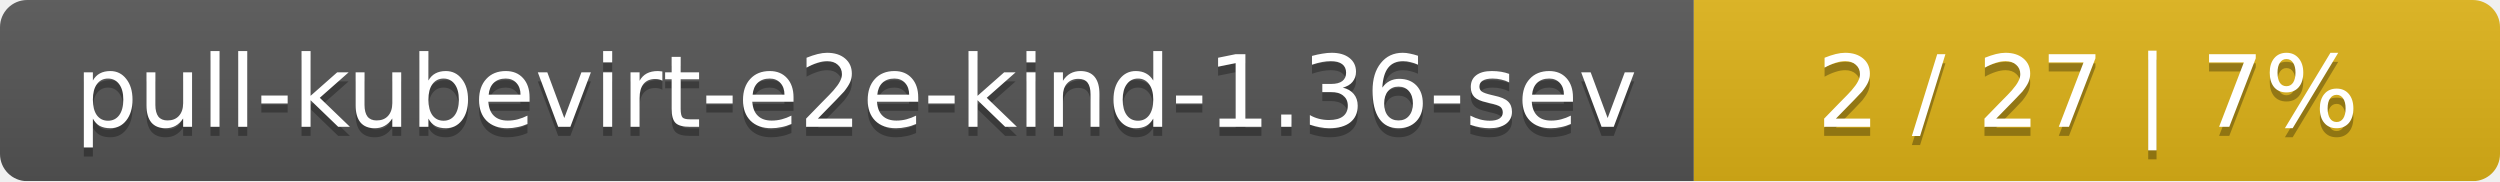
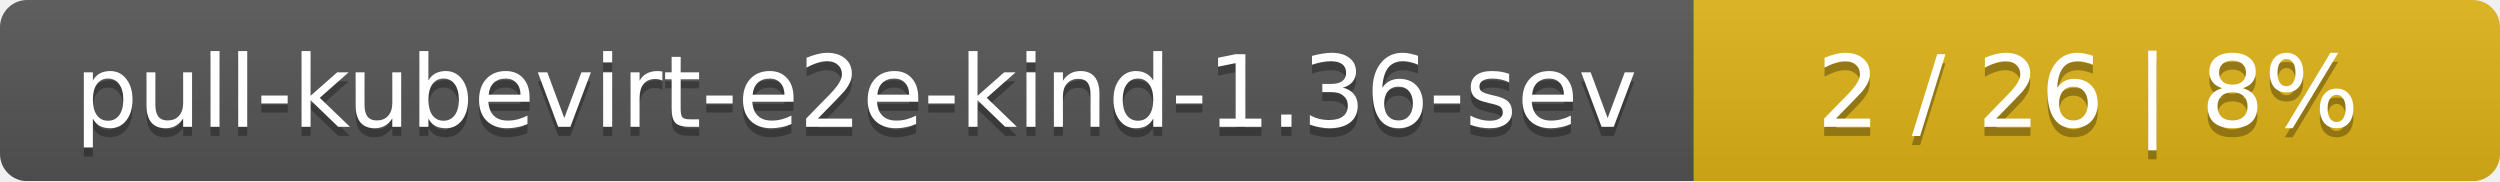
<svg xmlns="http://www.w3.org/2000/svg" width="276" height="20">
  <linearGradient id="smooth" x2="0" y2="100%">
    <stop offset="0" stop-color="#bbb" stop-opacity=".1" />
    <stop offset="1" stop-opacity=".1" />
  </linearGradient>
  <mask id="round">
    <rect width="276" height="20" rx="3" fill="#fff" />
  </mask>
  <g mask="url(#round)">
    <rect width="187" height="20" fill="#555" />
    <rect x="187" width="89" height="20" fill="#dfb317" />
    <rect width="276" height="20" fill="url(#smooth)" />
  </g>
  <g fill="#fff" text-anchor="middle" font-family="DejaVu Sans,Verdana,Geneva,sans-serif" font-size="11">
    <text x="94.5" y="15" fill="#010101" fill-opacity=".3">pull-kubevirt-e2e-kind-1.36-sev</text>
    <text x="94.5" y="14">pull-kubevirt-e2e-kind-1.36-sev</text>
-     <text x="230.5" y="15" fill="#010101" fill-opacity=".3">2 / 27    |    7%</text>
-     <text x="230.5" y="14">2 / 27    |    7%</text>
+     <text x="230.5" y="15" fill="#010101" fill-opacity=".3">2 / 26    |    8%</text>
+     <text x="230.5" y="14">2 / 26    |    8%</text>
  </g>
</svg>
